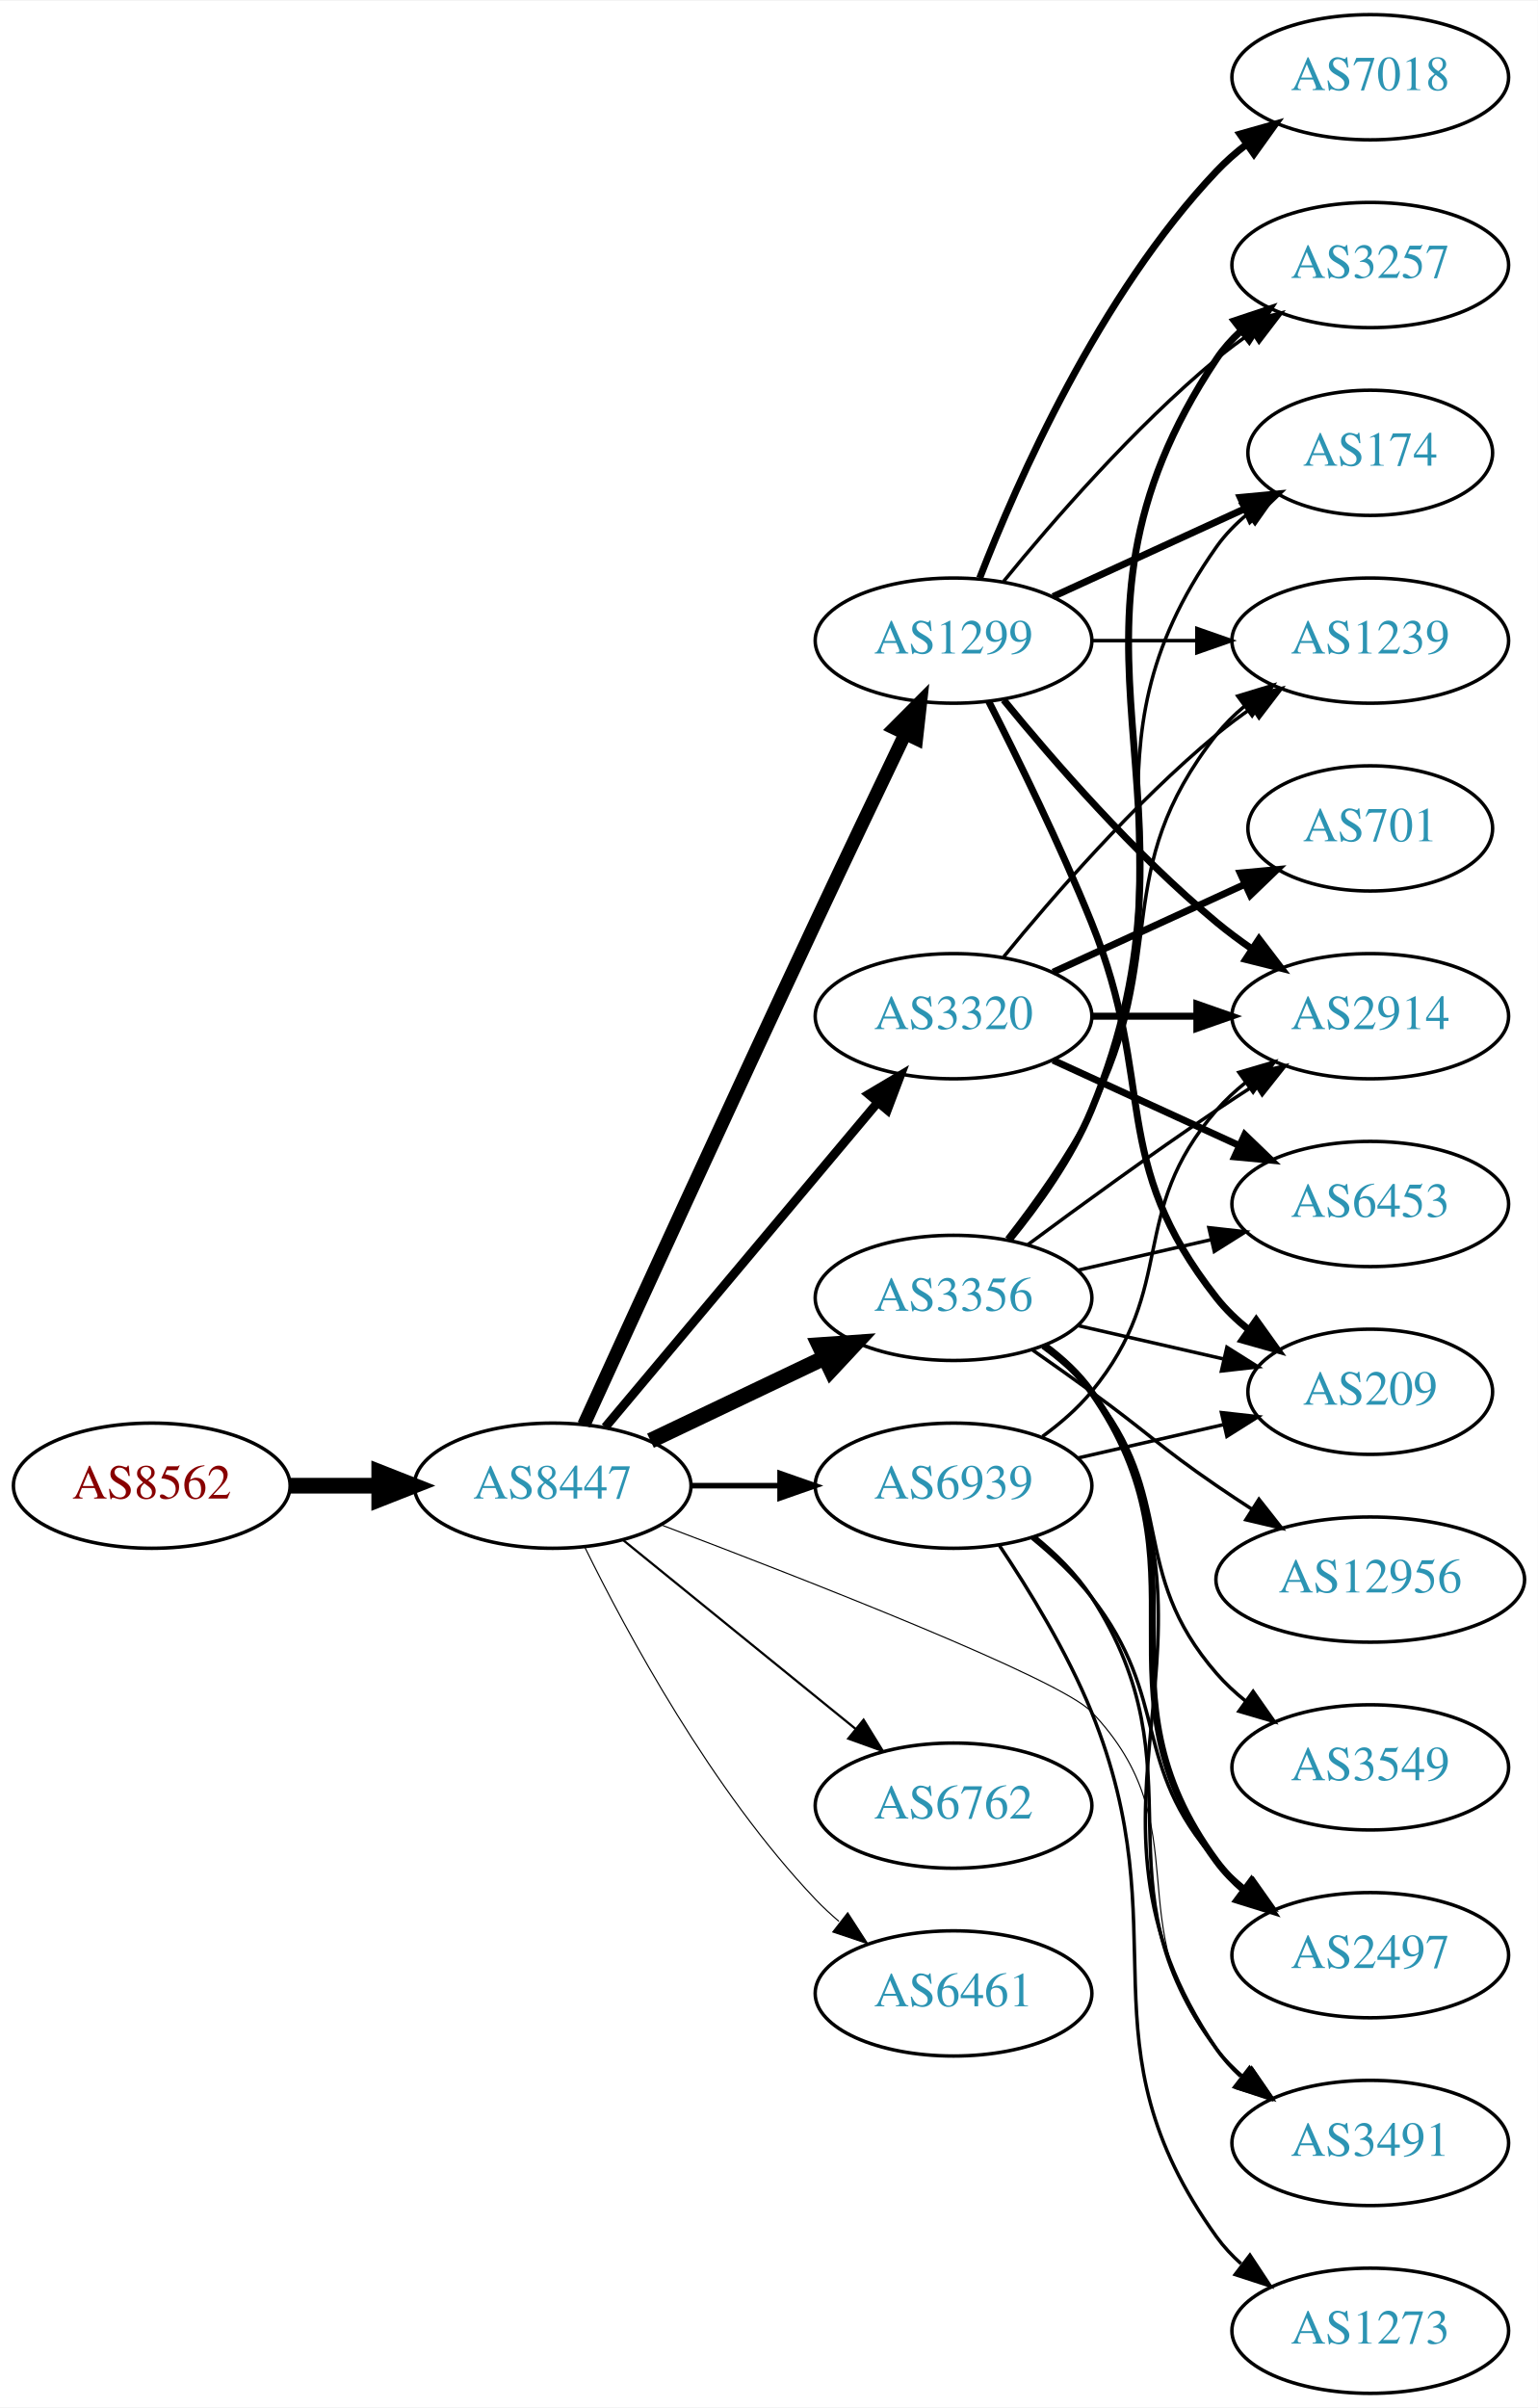
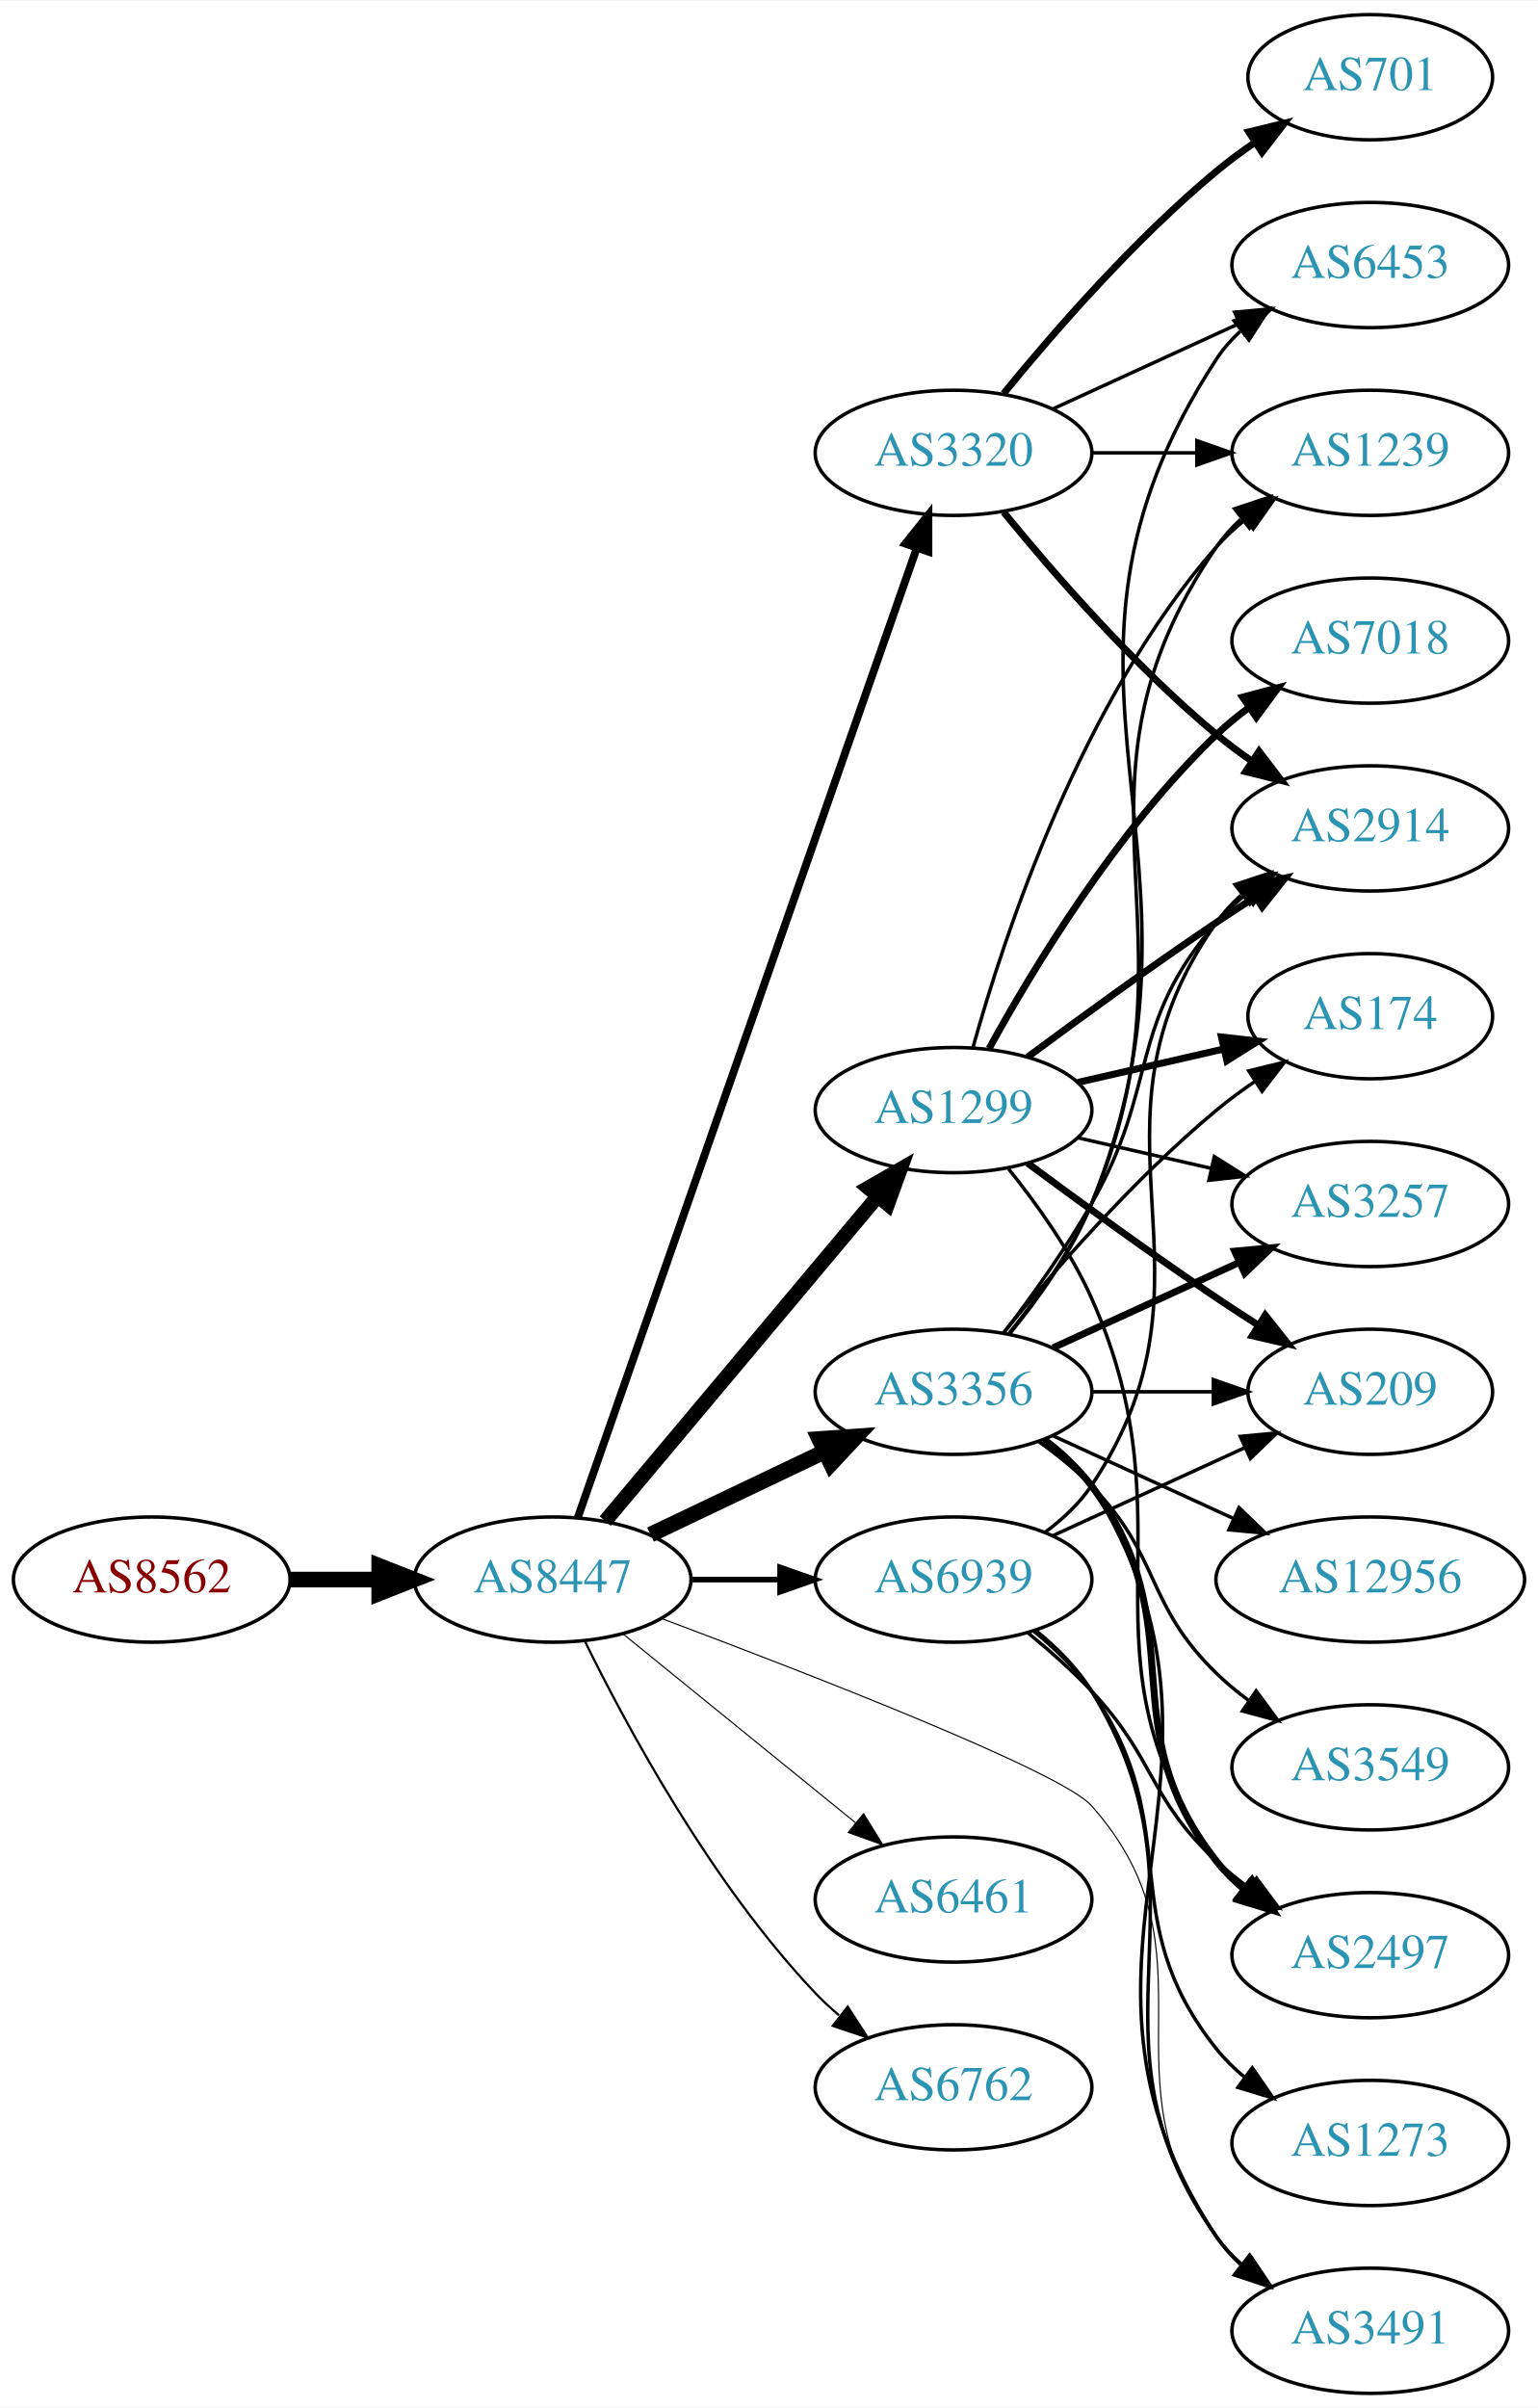
<svg xmlns="http://www.w3.org/2000/svg" xmlns:xlink="http://www.w3.org/1999/xlink" width="442pt" height="692pt" viewBox="0.00 0.00 442.27 692.00">
  <g id="graph0" class="graph" transform="scale(1 1) rotate(0) translate(4 688)">
    <polygon fill="white" stroke="none" points="-4,4 -4,-688 438.271,-688 438.271,4 -4,4" />
    <g id="node1" class="node">
      <g id="a_node1">
        <a xlink:href="/asn/8562" xlink:title="AS8562 ~ A1 Telekom Austria AG [AT]">
-           <ellipse fill="#ffffff" stroke="black" cx="39.647" cy="-261" rx="39.794" ry="18" />
-           <text text-anchor="middle" x="39.647" y="-257.3" font-family="Times,serif" font-size="14.00" fill="#880000">AS8562</text>
+           <ellipse fill="#ffffff" stroke="black" cx="39.647" cy="-234" rx="39.794" ry="18" />
+           <text text-anchor="middle" x="39.647" y="-230.3" font-family="Times,serif" font-size="14.00" fill="#880000">AS8562</text>
        </a>
      </g>
    </g>
    <g id="node2" class="node">
      <g id="a_node2">
        <a xlink:href="/asn/8447" xlink:title="AS8447 ~ A1 Telekom Austria AG [AT]">
-           <ellipse fill="#ffffff" stroke="black" cx="154.939" cy="-261" rx="39.794" ry="18" />
-           <text text-anchor="middle" x="154.939" y="-257.3" font-family="Times,serif" font-size="14.00" fill="#2c94b3">AS8447</text>
+           <ellipse fill="#ffffff" stroke="black" cx="154.939" cy="-234" rx="39.794" ry="18" />
+           <text text-anchor="middle" x="154.939" y="-230.3" font-family="Times,serif" font-size="14.00" fill="#2c94b3">AS8447</text>
        </a>
      </g>
    </g>
    <g id="edge1" class="edge">
-       <path fill="none" stroke="black" stroke-width="4.5" d="M79.319,-261C87.522,-261 96.286,-261 104.818,-261" />
-       <polygon fill="black" stroke="black" stroke-width="4.5" points="105.057,-264.938 115.057,-261 105.057,-257.063 105.057,-264.938" />
+       <path fill="none" stroke="black" stroke-width="4.5" d="M79.319,-234C87.522,-234 96.286,-234 104.818,-234" />
+       <polygon fill="black" stroke="black" stroke-width="4.5" points="105.057,-237.938 115.057,-234 105.057,-230.063 105.057,-237.938" />
    </g>
    <g id="node3" class="node">
      <g id="a_node3">
        <a xlink:href="/asn/1299" xlink:title="AS1299 ~ Telia Carrier [EU]">
-           <ellipse fill="#ffffff" stroke="black" cx="270.232" cy="-504" rx="39.794" ry="18" />
-           <text text-anchor="middle" x="270.232" y="-500.3" font-family="Times,serif" font-size="14.00" fill="#2c94b3">AS1299</text>
+           <ellipse fill="#ffffff" stroke="black" cx="270.232" cy="-369" rx="39.794" ry="18" />
+           <text text-anchor="middle" x="270.232" y="-365.3" font-family="Times,serif" font-size="14.00" fill="#2c94b3">AS1299</text>
        </a>
      </g>
    </g>
    <g id="edge2" class="edge">
-       <path fill="none" stroke="black" stroke-width="3.857" d="M163.926,-278.536C177.502,-308.296 206,-370.57 230.586,-423 239.077,-441.108 248.769,-461.421 256.323,-477.175" />
-       <polygon fill="black" stroke="black" stroke-width="3.857" points="253.237,-478.835 260.72,-486.335 259.548,-475.805 253.237,-478.835" />
+       <path fill="none" stroke="black" stroke-width="4.179" d="M170.059,-250.825C189.734,-274.269 225.538,-316.934 248.316,-344.076" />
+       <polygon fill="black" stroke="black" stroke-width="4.179" points="245.706,-346.653 254.935,-351.963 251.307,-341.953 245.706,-346.653" />
    </g>
    <g id="node4" class="node">
      <g id="a_node4">
        <a xlink:href="/asn/3356" xlink:title="AS3356 ~ Level 3 Parent, LLC [US]">
-           <ellipse fill="#ffffff" stroke="black" cx="270.232" cy="-315" rx="39.794" ry="18" />
-           <text text-anchor="middle" x="270.232" y="-311.3" font-family="Times,serif" font-size="14.00" fill="#2c94b3">AS3356</text>
+           <ellipse fill="#ffffff" stroke="black" cx="270.232" cy="-288" rx="39.794" ry="18" />
+           <text text-anchor="middle" x="270.232" y="-284.3" font-family="Times,serif" font-size="14.00" fill="#2c94b3">AS3356</text>
        </a>
      </g>
    </g>
    <g id="edge3" class="edge">
-       <path fill="none" stroke="black" stroke-width="4.5" d="M183.076,-273.934C198.07,-281.081 216.891,-290.052 233.114,-297.785" />
-       <polygon fill="black" stroke="black" stroke-width="4.5" points="231.596,-301.423 242.317,-302.171 234.985,-294.314 231.596,-301.423" />
+       <path fill="none" stroke="black" stroke-width="4.5" d="M183.076,-246.934C198.07,-254.081 216.891,-263.052 233.114,-270.785" />
+       <polygon fill="black" stroke="black" stroke-width="4.5" points="231.596,-274.423 242.317,-275.171 234.985,-267.314 231.596,-274.423" />
    </g>
    <g id="node5" class="node">
      <g id="a_node5">
-         <a xlink:href="/asn/6762" xlink:title="AS6762 ~ TELECOM ITALIA SPARKLE S.p.A. [IT]">
-           <ellipse fill="#ffffff" stroke="black" cx="270.232" cy="-169" rx="39.794" ry="18" />
-           <text text-anchor="middle" x="270.232" y="-165.3" font-family="Times,serif" font-size="14.00" fill="#2c94b3">AS6762</text>
+         <a xlink:href="/asn/3320" xlink:title="AS3320 ~ DTAG [DE]">
+           <ellipse fill="#ffffff" stroke="black" cx="270.232" cy="-558" rx="39.794" ry="18" />
+           <text text-anchor="middle" x="270.232" y="-554.3" font-family="Times,serif" font-size="14.00" fill="#2c94b3">AS3320</text>
        </a>
      </g>
    </g>
    <g id="edge4" class="edge">
-       <path fill="none" stroke="black" stroke-width="0.643" d="M175.158,-245.393C193.55,-230.458 221.469,-207.786 242.12,-191.017" />
-       <polygon fill="black" stroke="black" stroke-width="0.643" points="244.363,-193.704 249.92,-184.683 239.95,-188.27 244.363,-193.704" />
+       <path fill="none" stroke="black" stroke-width="2.25" d="M162.192,-251.881C180.994,-305.651 237.108,-466.129 259.676,-530.67" />
+       <polygon fill="black" stroke="black" stroke-width="2.25" points="256.395,-531.89 262.999,-540.174 263.002,-529.579 256.395,-531.89" />
    </g>
    <g id="node6" class="node">
      <g id="a_node6">
-         <a xlink:href="/asn/3320" xlink:title="AS3320 ~ DTAG [DE]">
-           <ellipse fill="#ffffff" stroke="black" cx="270.232" cy="-396" rx="39.794" ry="18" />
-           <text text-anchor="middle" x="270.232" y="-392.3" font-family="Times,serif" font-size="14.00" fill="#2c94b3">AS3320</text>
+         <a xlink:href="/asn/6461" xlink:title="AS6461 ~ Zayo Bandwidth [US]">
+           <ellipse fill="#ffffff" stroke="black" cx="270.232" cy="-142" rx="39.794" ry="18" />
+           <text text-anchor="middle" x="270.232" y="-138.3" font-family="Times,serif" font-size="14.00" fill="#2c94b3">AS6461</text>
        </a>
      </g>
    </g>
    <g id="edge5" class="edge">
-       <path fill="none" stroke="black" stroke-width="2.571" d="M170.059,-277.825C189.734,-301.269 225.538,-343.934 248.316,-371.076" />
-       <polygon fill="black" stroke="black" stroke-width="2.571" points="245.825,-373.553 254.935,-378.963 251.188,-369.053 245.825,-373.553" />
+       <path fill="none" stroke="black" stroke-width="0.321" d="M175.158,-218.393C193.55,-203.458 221.469,-180.786 242.12,-164.017" />
+       <polygon fill="black" stroke="black" stroke-width="0.321" points="244.363,-166.704 249.92,-157.683 239.95,-161.27 244.363,-166.704" />
    </g>
    <g id="node7" class="node">
      <g id="a_node7">
        <a xlink:href="/asn/3491" xlink:title="AS3491 ~ PCCW Global, Inc. [US]">
-           <ellipse fill="#ffffff" stroke="black" cx="390.075" cy="-72" rx="39.794" ry="18" />
-           <text text-anchor="middle" x="390.075" y="-68.3" font-family="Times,serif" font-size="14.00" fill="#2c94b3">AS3491</text>
+           <ellipse fill="#ffffff" stroke="black" cx="390.075" cy="-18" rx="39.794" ry="18" />
+           <text text-anchor="middle" x="390.075" y="-14.3" font-family="Times,serif" font-size="14.00" fill="#2c94b3">AS3491</text>
        </a>
      </g>
    </g>
    <g id="edge6" class="edge">
-       <path fill="none" stroke="black" stroke-width="0.321" d="M186.2,-249.709C228.415,-233.736 300.854,-205.433 309.879,-196 341.669,-162.774 316.83,-134.647 345.879,-99 348.253,-96.086 351.03,-93.396 354.01,-90.935" />
-       <polygon fill="black" stroke="black" stroke-width="0.321" points="356.201,-93.669 362.235,-84.961 352.087,-88.006 356.201,-93.669" />
+       <path fill="none" stroke="black" stroke-width="0.321" d="M186.292,-222.794C228.622,-206.927 301.203,-178.755 309.879,-169 348.016,-126.119 311.27,-90.776 345.879,-45 348.146,-42.002 350.85,-39.255 353.785,-36.759" />
+       <polygon fill="black" stroke="black" stroke-width="0.321" points="355.979,-39.489 361.948,-30.735 351.823,-33.857 355.979,-39.489" />
    </g>
    <g id="node8" class="node">
      <g id="a_node8">
-         <a xlink:href="/asn/6461" xlink:title="AS6461 ~ Zayo Bandwidth [US]">
-           <ellipse fill="#ffffff" stroke="black" cx="270.232" cy="-115" rx="39.794" ry="18" />
-           <text text-anchor="middle" x="270.232" y="-111.3" font-family="Times,serif" font-size="14.00" fill="#2c94b3">AS6461</text>
+         <a xlink:href="/asn/6762" xlink:title="AS6762 ~ TELECOM ITALIA SPARKLE S.p.A. [IT]">
+           <ellipse fill="#ffffff" stroke="black" cx="270.232" cy="-88" rx="39.794" ry="18" />
+           <text text-anchor="middle" x="270.232" y="-84.3" font-family="Times,serif" font-size="14.00" fill="#2c94b3">AS6762</text>
        </a>
      </g>
    </g>
    <g id="edge7" class="edge">
-       <path fill="none" stroke="black" stroke-width="0.321" d="M164.172,-243.348C176.261,-218.695 200.66,-173.447 230.586,-142 232.649,-139.832 234.911,-137.733 237.273,-135.727" />
-       <polygon fill="black" stroke="black" stroke-width="0.321" points="239.796,-138.199 245.546,-129.3 235.501,-132.671 239.796,-138.199" />
+       <path fill="none" stroke="black" stroke-width="0.643" d="M164.172,-216.348C176.261,-191.695 200.66,-146.447 230.586,-115 232.649,-112.832 234.911,-110.733 237.273,-108.727" />
+       <polygon fill="black" stroke="black" stroke-width="0.643" points="239.796,-111.199 245.546,-102.3 235.501,-105.671 239.796,-111.199" />
    </g>
    <g id="node9" class="node">
      <g id="a_node9">
        <a xlink:href="/asn/6939" xlink:title="AS6939 ~ Hurricane Electric LLC [US]">
-           <ellipse fill="#ffffff" stroke="black" cx="270.232" cy="-261" rx="39.794" ry="18" />
-           <text text-anchor="middle" x="270.232" y="-257.3" font-family="Times,serif" font-size="14.00" fill="#2c94b3">AS6939</text>
+           <ellipse fill="#ffffff" stroke="black" cx="270.232" cy="-234" rx="39.794" ry="18" />
+           <text text-anchor="middle" x="270.232" y="-230.3" font-family="Times,serif" font-size="14.00" fill="#2c94b3">AS6939</text>
        </a>
      </g>
    </g>
    <g id="edge8" class="edge">
-       <path fill="none" stroke="black" stroke-width="1.607" d="M194.612,-261C202.815,-261 211.579,-261 220.111,-261" />
-       <polygon fill="black" stroke="black" stroke-width="1.607" points="220.35,-264.5 230.35,-261 220.35,-257.5 220.35,-264.5" />
+       <path fill="none" stroke="black" stroke-width="1.607" d="M194.612,-234C202.815,-234 211.579,-234 220.111,-234" />
+       <polygon fill="black" stroke="black" stroke-width="1.607" points="220.35,-237.5 230.35,-234 220.35,-230.5 220.35,-237.5" />
    </g>
    <g id="node10" class="node">
      <g id="a_node10">
-         <a xlink:href="/asn/174" xlink:title="AS174 ~ Cogent Communications [US]">
-           <ellipse fill="#ffffff" stroke="black" cx="390.075" cy="-558" rx="35.194" ry="18" />
-           <text text-anchor="middle" x="390.075" y="-554.3" font-family="Times,serif" font-size="14.00" fill="#2c94b3">AS174</text>
+         <a xlink:href="/asn/3257" xlink:title="AS3257 ~ GTT [DE]">
+           <ellipse fill="#ffffff" stroke="black" cx="390.075" cy="-342" rx="39.794" ry="18" />
+           <text text-anchor="middle" x="390.075" y="-338.3" font-family="Times,serif" font-size="14.00" fill="#2c94b3">AS3257</text>
        </a>
      </g>
    </g>
    <g id="edge9" class="edge">
-       <path fill="none" stroke="black" stroke-width="2" d="M298.861,-516.661C315.277,-524.183 336.259,-533.798 353.856,-541.861" />
-       <polygon fill="black" stroke="black" stroke-width="2" points="352.684,-545.174 363.233,-546.158 355.6,-538.811 352.684,-545.174" />
+       <path fill="none" stroke="black" d="M305.952,-361.045C317.952,-358.296 331.572,-355.175 344.265,-352.267" />
+       <polygon fill="black" stroke="black" points="345.231,-355.636 354.197,-349.991 343.668,-348.813 345.231,-355.636" />
    </g>
    <g id="node11" class="node">
      <g id="a_node11">
        <a xlink:href="/asn/2914" xlink:title="AS2914 ~ NTT America, Inc. [US]">
-           <ellipse fill="#ffffff" stroke="black" cx="390.075" cy="-396" rx="39.794" ry="18" />
-           <text text-anchor="middle" x="390.075" y="-392.3" font-family="Times,serif" font-size="14.00" fill="#2c94b3">AS2914</text>
+           <ellipse fill="#ffffff" stroke="black" cx="390.075" cy="-450" rx="39.794" ry="18" />
+           <text text-anchor="middle" x="390.075" y="-446.3" font-family="Times,serif" font-size="14.00" fill="#2c94b3">AS2914</text>
        </a>
      </g>
    </g>
    <g id="edge10" class="edge">
-       <path fill="none" stroke="black" stroke-width="2" d="M284.651,-486.935C298.766,-469.625 322.181,-442.655 345.879,-423 349.095,-420.332 352.596,-417.73 356.166,-415.259" />
-       <polygon fill="black" stroke="black" stroke-width="2" points="358.09,-418.183 364.523,-409.764 354.244,-412.334 358.09,-418.183" />
+       <path fill="none" stroke="black" stroke-width="2" d="M291.563,-384.277C306.425,-395.304 327.17,-410.407 345.879,-423 349.428,-425.389 353.178,-427.839 356.927,-430.242" />
+       <polygon fill="black" stroke="black" stroke-width="2" points="355.253,-433.325 365.575,-435.712 358.995,-427.409 355.253,-433.325" />
    </g>
    <g id="node12" class="node">
      <g id="a_node12">
        <a xlink:href="/asn/7018" xlink:title="AS7018 ~ AT&amp;T Services, Inc. [US]">
-           <ellipse fill="#ffffff" stroke="black" cx="390.075" cy="-666" rx="39.794" ry="18" />
-           <text text-anchor="middle" x="390.075" y="-662.3" font-family="Times,serif" font-size="14.00" fill="#2c94b3">AS7018</text>
+           <ellipse fill="#ffffff" stroke="black" cx="390.075" cy="-504" rx="39.794" ry="18" />
+           <text text-anchor="middle" x="390.075" y="-500.3" font-family="Times,serif" font-size="14.00" fill="#2c94b3">AS7018</text>
        </a>
      </g>
    </g>
    <g id="edge11" class="edge">
-       <path fill="none" stroke="black" stroke-width="2" d="M277.755,-521.994C288.506,-549.728 312.163,-603.429 345.879,-639 348.465,-641.728 351.382,-644.294 354.45,-646.677" />
-       <polygon fill="black" stroke="black" stroke-width="2" points="352.604,-649.658 362.799,-652.543 356.629,-643.93 352.604,-649.658" />
+       <path fill="none" stroke="black" stroke-width="2" d="M280.474,-386.713C293.019,-409.561 317.196,-449.611 345.879,-477 348.747,-479.739 351.936,-482.347 355.245,-484.785" />
+       <polygon fill="black" stroke="black" stroke-width="2" points="353.369,-487.742 363.604,-490.477 357.308,-481.956 353.369,-487.742" />
    </g>
    <g id="node13" class="node">
      <g id="a_node13">
-         <a xlink:href="/asn/3257" xlink:title="AS3257 ~ GTT [DE]">
-           <ellipse fill="#ffffff" stroke="black" cx="390.075" cy="-612" rx="39.794" ry="18" />
-           <text text-anchor="middle" x="390.075" y="-608.3" font-family="Times,serif" font-size="14.00" fill="#2c94b3">AS3257</text>
+         <a xlink:href="/asn/2497" xlink:title="AS2497 ~ Internet Initiative Japan Inc. [JP]">
+           <ellipse fill="#ffffff" stroke="black" cx="390.075" cy="-126" rx="39.794" ry="18" />
+           <text text-anchor="middle" x="390.075" y="-122.3" font-family="Times,serif" font-size="14.00" fill="#2c94b3">AS2497</text>
        </a>
      </g>
    </g>
    <g id="edge12" class="edge">
-       <path fill="none" stroke="black" d="M284.651,-521.065C298.766,-538.375 322.181,-565.345 345.879,-585 349.095,-587.668 352.596,-590.27 356.166,-592.741" />
-       <polygon fill="black" stroke="black" points="354.244,-595.666 364.523,-598.236 358.09,-589.817 354.244,-595.666" />
+       <path fill="none" stroke="black" d="M286.044,-352.106C294.201,-341.975 303.863,-328.475 309.879,-315 339.948,-247.651 303.3,-213.225 345.879,-153 347.87,-150.184 350.257,-147.599 352.873,-145.24" />
+       <polygon fill="black" stroke="black" points="355.426,-147.694 361.241,-138.838 351.172,-142.135 355.426,-147.694" />
    </g>
    <g id="node14" class="node">
      <g id="a_node14">
-         <a xlink:href="/asn/1239" xlink:title="AS1239 ~ Sprint [US]">
-           <ellipse fill="#ffffff" stroke="black" cx="390.075" cy="-504" rx="39.794" ry="18" />
-           <text text-anchor="middle" x="390.075" y="-500.3" font-family="Times,serif" font-size="14.00" fill="#2c94b3">AS1239</text>
+         <a xlink:href="/asn/174" xlink:title="AS174 ~ Cogent Communications [US]">
+           <ellipse fill="#ffffff" stroke="black" cx="390.075" cy="-396" rx="35.194" ry="18" />
+           <text text-anchor="middle" x="390.075" y="-392.3" font-family="Times,serif" font-size="14.00" fill="#2c94b3">AS174</text>
        </a>
      </g>
    </g>
    <g id="edge13" class="edge">
-       <path fill="none" stroke="black" d="M310.145,-504C319.698,-504 330.048,-504 340.011,-504" />
-       <polygon fill="black" stroke="black" points="340.203,-507.5 350.203,-504 340.203,-500.5 340.203,-507.5" />
+       <path fill="none" stroke="black" stroke-width="2" d="M305.952,-376.955C319.044,-379.955 334.066,-383.396 347.707,-386.522" />
+       <polygon fill="black" stroke="black" stroke-width="2" points="347.285,-390.016 357.814,-388.838 348.849,-383.193 347.285,-390.016" />
    </g>
    <g id="node15" class="node">
      <g id="a_node15">
        <a xlink:href="/asn/209" xlink:title="AS209 ~ CenturyLink Communications, LLC [US]">
          <ellipse fill="#ffffff" stroke="black" cx="390.075" cy="-288" rx="35.194" ry="18" />
          <text text-anchor="middle" x="390.075" y="-284.3" font-family="Times,serif" font-size="14.00" fill="#2c94b3">AS209</text>
        </a>
      </g>
    </g>
    <g id="edge14" class="edge">
-       <path fill="none" stroke="black" stroke-width="2" d="M280.313,-486.583C288.582,-470.366 300.843,-445.397 309.879,-423 328.809,-376.078 314.58,-354.754 345.879,-315 348.525,-311.639 351.714,-308.583 355.146,-305.839" />
-       <polygon fill="black" stroke="black" stroke-width="2" points="357.284,-308.614 363.452,-300 353.258,-302.887 357.284,-308.614" />
-     </g>
-     <g id="edge20" class="edge">
-       <path fill="none" stroke="black" d="M296.669,-301.47C301.719,-297.722 306.498,-293.221 309.879,-288 356.354,-216.222 297.583,-169.566 345.879,-99 347.827,-96.154 350.184,-93.548 352.78,-91.176" />
-       <polygon fill="black" stroke="black" points="355.332,-93.628 361.116,-84.751 351.059,-88.083 355.332,-93.628" />
-     </g>
-     <g id="edge24" class="edge">
-       <path fill="none" stroke="black" d="M286.044,-331.894C294.201,-342.025 303.863,-355.525 309.879,-369 339.948,-436.349 303.3,-470.775 345.879,-531 348.349,-534.493 351.427,-537.63 354.797,-540.421" />
-       <polygon fill="black" stroke="black" points="352.866,-543.343 363.037,-546.31 356.936,-537.648 352.866,-543.343" />
-     </g>
-     <g id="edge15" class="edge">
-       <path fill="none" stroke="black" d="M291.563,-330.277C306.425,-341.304 327.17,-356.407 345.879,-369 349.428,-371.389 353.178,-373.839 356.927,-376.242" />
-       <polygon fill="black" stroke="black" points="355.253,-379.325 365.575,-381.712 358.995,-373.409 355.253,-379.325" />
-     </g>
-     <g id="edge16" class="edge">
-       <path fill="none" stroke="black" stroke-width="2" d="M286.316,-331.777C294.564,-341.869 304.226,-355.369 309.879,-369 347.165,-458.899 291.841,-504.056 345.879,-585 347.794,-587.869 350.128,-590.49 352.709,-592.872" />
-       <polygon fill="black" stroke="black" stroke-width="2" points="350.972,-595.954 361.021,-599.313 355.26,-590.421 350.972,-595.954" />
-     </g>
-     <g id="edge23" class="edge">
-       <path fill="none" stroke="black" d="M285.529,-332.14C293.515,-342.353 303.177,-355.853 309.879,-369 332.859,-414.077 314.58,-437.246 345.879,-477 348.204,-479.953 350.948,-482.67 353.907,-485.147" />
-       <polygon fill="black" stroke="black" points="351.966,-488.064 362.103,-491.145 356.1,-482.415 351.966,-488.064" />
-     </g>
-     <g id="edge19" class="edge">
-       <path fill="none" stroke="black" d="M305.952,-307.045C319.044,-304.045 334.066,-300.604 347.707,-297.478" />
-       <polygon fill="black" stroke="black" points="348.849,-300.807 357.814,-295.162 347.285,-293.984 348.849,-300.807" />
+       <path fill="none" stroke="black" stroke-width="2" d="M291.563,-353.723C306.425,-342.696 327.17,-327.593 345.879,-315 349.696,-312.431 353.746,-309.79 357.777,-307.214" />
+       <polygon fill="black" stroke="black" stroke-width="2" points="359.881,-310.025 366.471,-301.729 356.146,-304.105 359.881,-310.025" />
    </g>
    <g id="node16" class="node">
      <g id="a_node16">
-         <a xlink:href="/asn/2497" xlink:title="AS2497 ~ Internet Initiative Japan Inc. [JP]">
-           <ellipse fill="#ffffff" stroke="black" cx="390.075" cy="-126" rx="39.794" ry="18" />
-           <text text-anchor="middle" x="390.075" y="-122.3" font-family="Times,serif" font-size="14.00" fill="#2c94b3">AS2497</text>
-         </a>
-       </g>
-     </g>
-     <g id="edge17" class="edge">
-       <path fill="none" stroke="black" stroke-width="2" d="M296.392,-301.284C301.456,-297.545 306.311,-293.096 309.879,-288 345.492,-237.131 308.976,-202.941 345.879,-153 348.113,-149.977 350.795,-147.214 353.716,-144.707" />
-       <polygon fill="black" stroke="black" stroke-width="2" points="355.911,-147.437 361.86,-138.669 351.742,-141.814 355.911,-147.437" />
+         <a xlink:href="/asn/1239" xlink:title="AS1239 ~ Sprint [US]">
+           <ellipse fill="#ffffff" stroke="black" cx="390.075" cy="-558" rx="39.794" ry="18" />
+           <text text-anchor="middle" x="390.075" y="-554.3" font-family="Times,serif" font-size="14.00" fill="#2c94b3">AS1239</text>
+         </a>
+       </g>
+     </g>
+     <g id="edge15" class="edge">
+       <path fill="none" stroke="black" d="M275.805,-386.946C284.711,-418.995 306.995,-486.842 345.879,-531 348.363,-533.821 351.213,-536.449 354.238,-538.871" />
+       <polygon fill="black" stroke="black" points="352.356,-541.828 362.527,-544.791 356.424,-536.131 352.356,-541.828" />
+     </g>
+     <g id="edge20" class="edge">
+       <path fill="none" stroke="black" d="M296.758,-274.528C301.804,-270.777 306.559,-266.26 309.879,-261 361.829,-178.7 291.841,-125.944 345.879,-45 347.794,-42.131 350.128,-39.51 352.709,-37.128" />
+       <polygon fill="black" stroke="black" points="355.26,-39.579 361.021,-30.687 350.972,-34.046 355.26,-39.579" />
+     </g>
+     <g id="edge19" class="edge">
+       <path fill="none" stroke="black" stroke-width="2" d="M298.861,-300.661C314.818,-307.973 335.089,-317.261 352.371,-325.181" />
+       <polygon fill="black" stroke="black" stroke-width="2" points="351.07,-328.435 361.619,-329.419 353.986,-322.071 351.07,-328.435" />
+     </g>
+     <g id="edge16" class="edge">
+       <path fill="none" stroke="black" d="M284.694,-304.913C292.586,-315.27 302.436,-328.992 309.879,-342 329.443,-376.194 320.045,-393.258 345.879,-423 348.344,-425.838 351.181,-428.477 354.198,-430.906" />
+       <polygon fill="black" stroke="black" points="352.309,-433.858 362.476,-436.836 356.385,-428.167 352.309,-433.858" />
+     </g>
+     <g id="edge18" class="edge">
+       <path fill="none" stroke="black" stroke-width="2" d="M296.163,-274.118C301.239,-270.389 306.157,-265.984 309.879,-261 340.15,-220.458 314.58,-192.754 345.879,-153 348.204,-150.047 350.948,-147.33 353.907,-144.853" />
+       <polygon fill="black" stroke="black" stroke-width="2" points="356.1,-147.585 362.103,-138.855 351.966,-141.936 356.1,-147.585" />
+     </g>
+     <g id="edge25" class="edge">
+       <path fill="none" stroke="black" d="M284.651,-305.065C298.766,-322.375 322.181,-349.345 345.879,-369 349.342,-371.872 353.135,-374.669 356.989,-377.308" />
+       <polygon fill="black" stroke="black" points="355.132,-380.275 365.422,-382.797 358.95,-374.408 355.132,-380.275" />
+     </g>
+     <g id="edge24" class="edge">
+       <path fill="none" stroke="black" d="M310.145,-288C321.232,-288 333.391,-288 344.774,-288" />
+       <polygon fill="black" stroke="black" points="344.955,-291.5 354.955,-288 344.955,-284.5 344.955,-291.5" />
+     </g>
+     <g id="edge23" class="edge">
+       <path fill="none" stroke="black" d="M286.198,-304.827C294.407,-314.935 304.069,-328.435 309.879,-342 343.548,-420.603 297.583,-460.434 345.879,-531 347.827,-533.846 350.184,-536.452 352.78,-538.824" />
+       <polygon fill="black" stroke="black" points="351.059,-541.917 361.116,-545.249 355.332,-536.372 351.059,-541.917" />
    </g>
    <g id="node17" class="node">
      <g id="a_node17">
        <a xlink:href="/asn/3549" xlink:title="AS3549 ~ Level 3 Parent, LLC [US]">
          <ellipse fill="#ffffff" stroke="black" cx="390.075" cy="-180" rx="39.794" ry="18" />
          <text text-anchor="middle" x="390.075" y="-176.3" font-family="Times,serif" font-size="14.00" fill="#2c94b3">AS3549</text>
        </a>
      </g>
    </g>
-     <g id="edge18" class="edge">
-       <path fill="none" stroke="black" d="M295.813,-300.844C300.907,-297.128 305.921,-292.799 309.879,-288 334.944,-257.606 320.045,-236.742 345.879,-207 348.344,-204.162 351.181,-201.523 354.198,-199.094" />
-       <polygon fill="black" stroke="black" points="356.385,-201.833 362.476,-193.164 352.309,-196.142 356.385,-201.833" />
+     <g id="edge17" class="edge">
+       <path fill="none" stroke="black" d="M294.826,-273.611C300.082,-269.852 305.414,-265.563 309.879,-261 330.051,-240.383 325.186,-227.094 345.879,-207 348.724,-204.237 351.898,-201.614 355.198,-199.166" />
+       <polygon fill="black" stroke="black" points="357.263,-201.994 363.546,-193.462 353.315,-196.214 357.263,-201.994" />
    </g>
    <g id="node18" class="node">
      <g id="a_node18">
-         <a xlink:href="/asn/6453" xlink:title="AS6453 ~ TATA COMMUNICATIONS (AMERICA) INC [US]">
-           <ellipse fill="#ffffff" stroke="black" cx="390.075" cy="-342" rx="39.794" ry="18" />
-           <text text-anchor="middle" x="390.075" y="-338.3" font-family="Times,serif" font-size="14.00" fill="#2c94b3">AS6453</text>
-         </a>
-       </g>
-     </g>
-     <g id="edge21" class="edge">
-       <path fill="none" stroke="black" d="M305.952,-322.955C317.952,-325.704 331.572,-328.825 344.265,-331.733" />
-       <polygon fill="black" stroke="black" points="343.668,-335.187 354.197,-334.009 345.231,-328.364 343.668,-335.187" />
-     </g>
-     <g id="node19" class="node">
-       <g id="a_node19">
        <a xlink:href="/asn/12956" xlink:title="AS12956 ~ TELXIUS [ES]">
          <ellipse fill="#ffffff" stroke="black" cx="390.075" cy="-234" rx="44.393" ry="18" />
          <text text-anchor="middle" x="390.075" y="-230.3" font-family="Times,serif" font-size="14.00" fill="#2c94b3">AS12956</text>
        </a>
      </g>
    </g>
+     <g id="edge21" class="edge">
+       <path fill="none" stroke="black" d="M298.861,-275.339C314.359,-268.238 333.926,-259.272 350.872,-251.506" />
+       <polygon fill="black" stroke="black" points="352.342,-254.683 359.975,-247.335 349.426,-248.319 352.342,-254.683" />
+     </g>
+     <g id="node19" class="node">
+       <g id="a_node19">
+         <a xlink:href="/asn/6453" xlink:title="AS6453 ~ TATA COMMUNICATIONS (AMERICA) INC [US]">
+           <ellipse fill="#ffffff" stroke="black" cx="390.075" cy="-612" rx="39.794" ry="18" />
+           <text text-anchor="middle" x="390.075" y="-608.3" font-family="Times,serif" font-size="14.00" fill="#2c94b3">AS6453</text>
+         </a>
+       </g>
+     </g>
    <g id="edge22" class="edge">
-       <path fill="none" stroke="black" d="M292.989,-299.991C298.524,-296.121 304.443,-291.936 309.879,-288 326.079,-276.271 329.384,-272.311 345.879,-261 349.15,-258.757 352.6,-256.472 356.067,-254.227" />
-       <polygon fill="black" stroke="black" points="358.068,-257.102 364.624,-248.78 354.309,-251.197 358.068,-257.102" />
-     </g>
-     <g id="edge25" class="edge">
-       <path fill="none" stroke="black" stroke-width="2" d="M310.145,-396C319.698,-396 330.048,-396 340.011,-396" />
-       <polygon fill="black" stroke="black" stroke-width="2" points="340.203,-399.5 350.203,-396 340.203,-392.5 340.203,-399.5" />
+       <path fill="none" stroke="black" d="M286.408,-304.739C294.687,-314.819 304.349,-328.319 309.879,-342 350.793,-443.223 286.081,-493.653 345.879,-585 347.768,-587.886 350.084,-590.519 352.653,-592.909" />
+       <polygon fill="black" stroke="black" points="350.904,-595.983 360.945,-599.363 355.203,-590.459 350.904,-595.983" />
+     </g>
+     <g id="edge28" class="edge">
+       <path fill="none" stroke="black" stroke-width="2" d="M284.651,-540.935C298.766,-523.625 322.181,-496.655 345.879,-477 349.095,-474.332 352.596,-471.73 356.166,-469.259" />
+       <polygon fill="black" stroke="black" stroke-width="2" points="358.09,-472.183 364.523,-463.764 354.244,-466.334 358.09,-472.183" />
    </g>
    <g id="edge27" class="edge">
-       <path fill="none" stroke="black" d="M284.651,-413.065C298.766,-430.375 322.181,-457.345 345.879,-477 349.095,-479.668 352.596,-482.27 356.166,-484.741" />
-       <polygon fill="black" stroke="black" points="354.244,-487.666 364.523,-490.236 358.09,-481.817 354.244,-487.666" />
-     </g>
-     <g id="edge28" class="edge">
-       <path fill="none" stroke="black" stroke-width="2" d="M298.861,-383.339C314.818,-376.027 335.089,-366.739 352.371,-358.819" />
-       <polygon fill="black" stroke="black" stroke-width="2" points="353.986,-361.929 361.619,-354.581 351.07,-355.565 353.986,-361.929" />
+       <path fill="none" stroke="black" d="M310.145,-558C319.698,-558 330.048,-558 340.011,-558" />
+       <polygon fill="black" stroke="black" points="340.203,-561.5 350.203,-558 340.203,-554.5 340.203,-561.5" />
+     </g>
+     <g id="edge29" class="edge">
+       <path fill="none" stroke="black" d="M298.861,-570.661C314.818,-577.973 335.089,-587.261 352.371,-595.181" />
+       <polygon fill="black" stroke="black" points="351.07,-598.435 361.619,-599.419 353.986,-592.071 351.07,-598.435" />
    </g>
    <g id="node20" class="node">
      <g id="a_node20">
        <a xlink:href="/asn/701" xlink:title="AS701 ~ UUNET [US]">
-           <ellipse fill="#ffffff" stroke="black" cx="390.075" cy="-450" rx="35.194" ry="18" />
-           <text text-anchor="middle" x="390.075" y="-446.3" font-family="Times,serif" font-size="14.00" fill="#2c94b3">AS701</text>
+           <ellipse fill="#ffffff" stroke="black" cx="390.075" cy="-666" rx="35.194" ry="18" />
+           <text text-anchor="middle" x="390.075" y="-662.3" font-family="Times,serif" font-size="14.00" fill="#2c94b3">AS701</text>
        </a>
      </g>
    </g>
    <g id="edge26" class="edge">
-       <path fill="none" stroke="black" stroke-width="2" d="M298.861,-408.661C315.277,-416.183 336.259,-425.798 353.856,-433.861" />
-       <polygon fill="black" stroke="black" stroke-width="2" points="352.684,-437.174 363.233,-438.158 355.6,-430.811 352.684,-437.174" />
+       <path fill="none" stroke="black" stroke-width="2" d="M284.651,-575.065C298.766,-592.375 322.181,-619.345 345.879,-639 349.342,-641.872 353.135,-644.669 356.989,-647.308" />
+       <polygon fill="black" stroke="black" stroke-width="2" points="355.132,-650.275 365.422,-652.797 358.95,-644.408 355.132,-650.275" />
+     </g>
+     <g id="edge33" class="edge">
+       <path fill="none" stroke="black" d="M294.122,-219.176C300.034,-214.347 305.857,-208.526 309.879,-202 347.438,-141.055 304.354,-103.315 345.879,-45 347.879,-42.19 350.273,-39.61 352.893,-37.255" />
+       <polygon fill="black" stroke="black" points="355.446,-39.709 361.269,-30.858 351.197,-34.146 355.446,-39.709" />
+     </g>
+     <g id="edge32" class="edge">
+       <path fill="none" stroke="black" d="M296.551,-247.607C301.607,-251.351 306.419,-255.831 309.879,-261 350.903,-322.294 303.3,-362.775 345.879,-423 347.87,-425.816 350.257,-428.401 352.873,-430.76" />
+       <polygon fill="black" stroke="black" points="351.172,-433.865 361.241,-437.162 355.426,-428.306 351.172,-433.865" />
    </g>
    <g id="edge30" class="edge">
-       <path fill="none" stroke="black" d="M293.532,-246.385C299.576,-241.489 305.617,-235.581 309.879,-229 342.467,-178.678 310.02,-147.046 345.879,-99 348.127,-95.988 350.819,-93.232 353.746,-90.73" />
-       <polygon fill="black" stroke="black" points="355.941,-93.46 361.898,-84.698 351.777,-87.832 355.941,-93.46" />
-     </g>
-     <g id="edge29" class="edge">
-       <path fill="none" stroke="black" d="M295.813,-275.156C300.907,-278.872 305.921,-283.201 309.879,-288 334.944,-318.394 320.045,-339.258 345.879,-369 348.344,-371.838 351.181,-374.477 354.198,-376.906" />
-       <polygon fill="black" stroke="black" points="352.309,-379.858 362.476,-382.836 356.385,-374.167 352.309,-379.858" />
+       <path fill="none" stroke="black" d="M291.721,-218.604C297.841,-213.601 304.379,-207.829 309.879,-202 328.426,-182.346 326.067,-171.379 345.879,-153 348.786,-150.303 352.001,-147.722 355.325,-145.3" />
+       <polygon fill="black" stroke="black" points="357.384,-148.132 363.704,-139.629 353.46,-142.335 357.384,-148.132" />
    </g>
    <g id="edge31" class="edge">
-       <path fill="none" stroke="black" d="M305.952,-268.955C319.044,-271.955 334.066,-275.396 347.707,-278.522" />
-       <polygon fill="black" stroke="black" points="347.285,-282.016 357.814,-280.838 348.849,-275.193 347.285,-282.016" />
-     </g>
-     <g id="edge33" class="edge">
-       <path fill="none" stroke="black" d="M292.838,-245.892C298.862,-240.982 305.067,-235.19 309.879,-229 332.818,-199.492 321.03,-180.919 345.879,-153 348.378,-150.192 351.237,-147.573 354.269,-145.156" />
-       <polygon fill="black" stroke="black" points="356.454,-147.897 362.567,-139.244 352.392,-142.196 356.454,-147.897" />
+       <path fill="none" stroke="black" d="M298.861,-246.661C315.277,-254.183 336.259,-263.798 353.856,-271.861" />
+       <polygon fill="black" stroke="black" points="352.684,-275.174 363.233,-276.158 355.6,-268.811 352.684,-275.174" />
    </g>
    <g id="node21" class="node">
      <g id="a_node21">
        <a xlink:href="/asn/1273" xlink:title="AS1273 ~ Vodafone Group PLC [EU]">
-           <ellipse fill="#ffffff" stroke="black" cx="390.075" cy="-18" rx="39.794" ry="18" />
-           <text text-anchor="middle" x="390.075" y="-14.3" font-family="Times,serif" font-size="14.00" fill="#2c94b3">AS1273</text>
-         </a>
-       </g>
-     </g>
-     <g id="edge32" class="edge">
-       <path fill="none" stroke="black" d="M283.411,-243.82C291.906,-231.131 302.923,-213.155 309.879,-196 335.804,-132.064 305.618,-101.027 345.879,-45 347.892,-42.199 350.294,-39.625 352.92,-37.273" />
-       <polygon fill="black" stroke="black" points="355.472,-39.729 361.304,-30.883 351.229,-34.161 355.472,-39.729" />
+           <ellipse fill="#ffffff" stroke="black" cx="390.075" cy="-72" rx="39.794" ry="18" />
+           <text text-anchor="middle" x="390.075" y="-68.3" font-family="Times,serif" font-size="14.00" fill="#2c94b3">AS1273</text>
+         </a>
+       </g>
+     </g>
+     <g id="edge34" class="edge">
+       <path fill="none" stroke="black" d="M293.261,-219.203C299.297,-214.302 305.402,-208.436 309.879,-202 337.569,-162.189 315.606,-136.883 345.879,-99 348.225,-96.064 350.983,-93.358 353.951,-90.888" />
+       <polygon fill="black" stroke="black" points="356.143,-93.621 362.16,-84.901 352.018,-87.966 356.143,-93.621" />
    </g>
  </g>
</svg>
